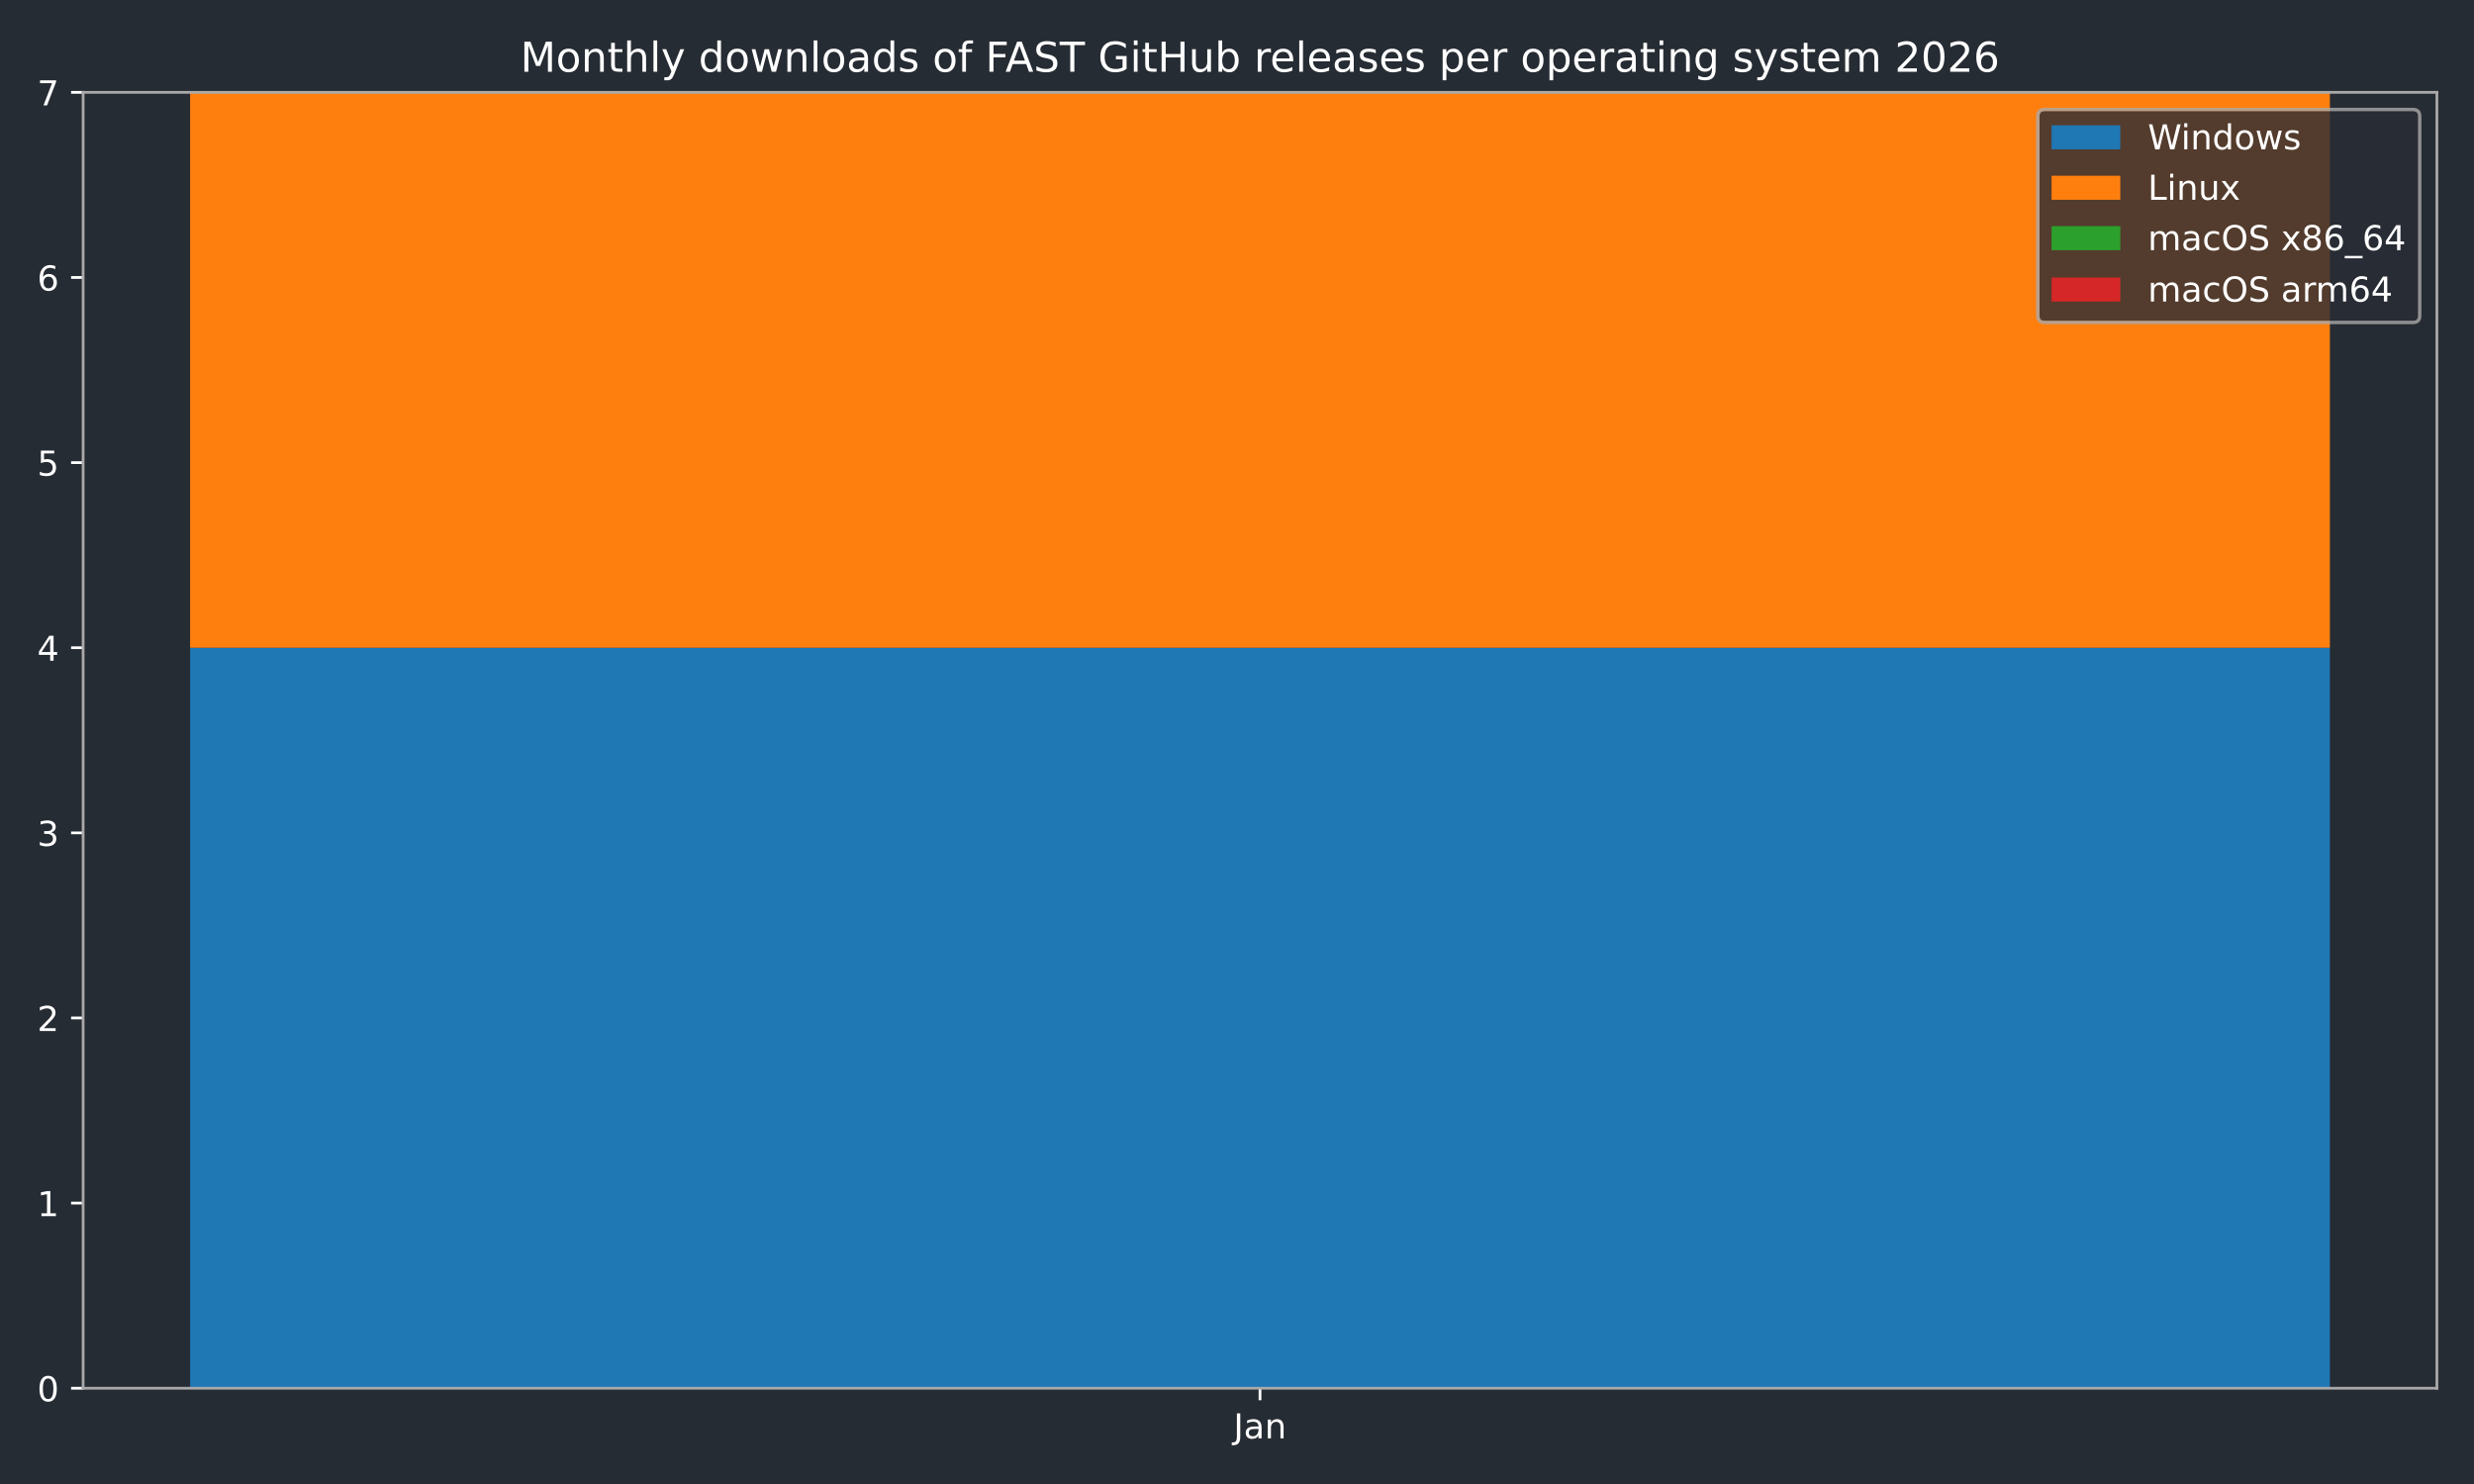
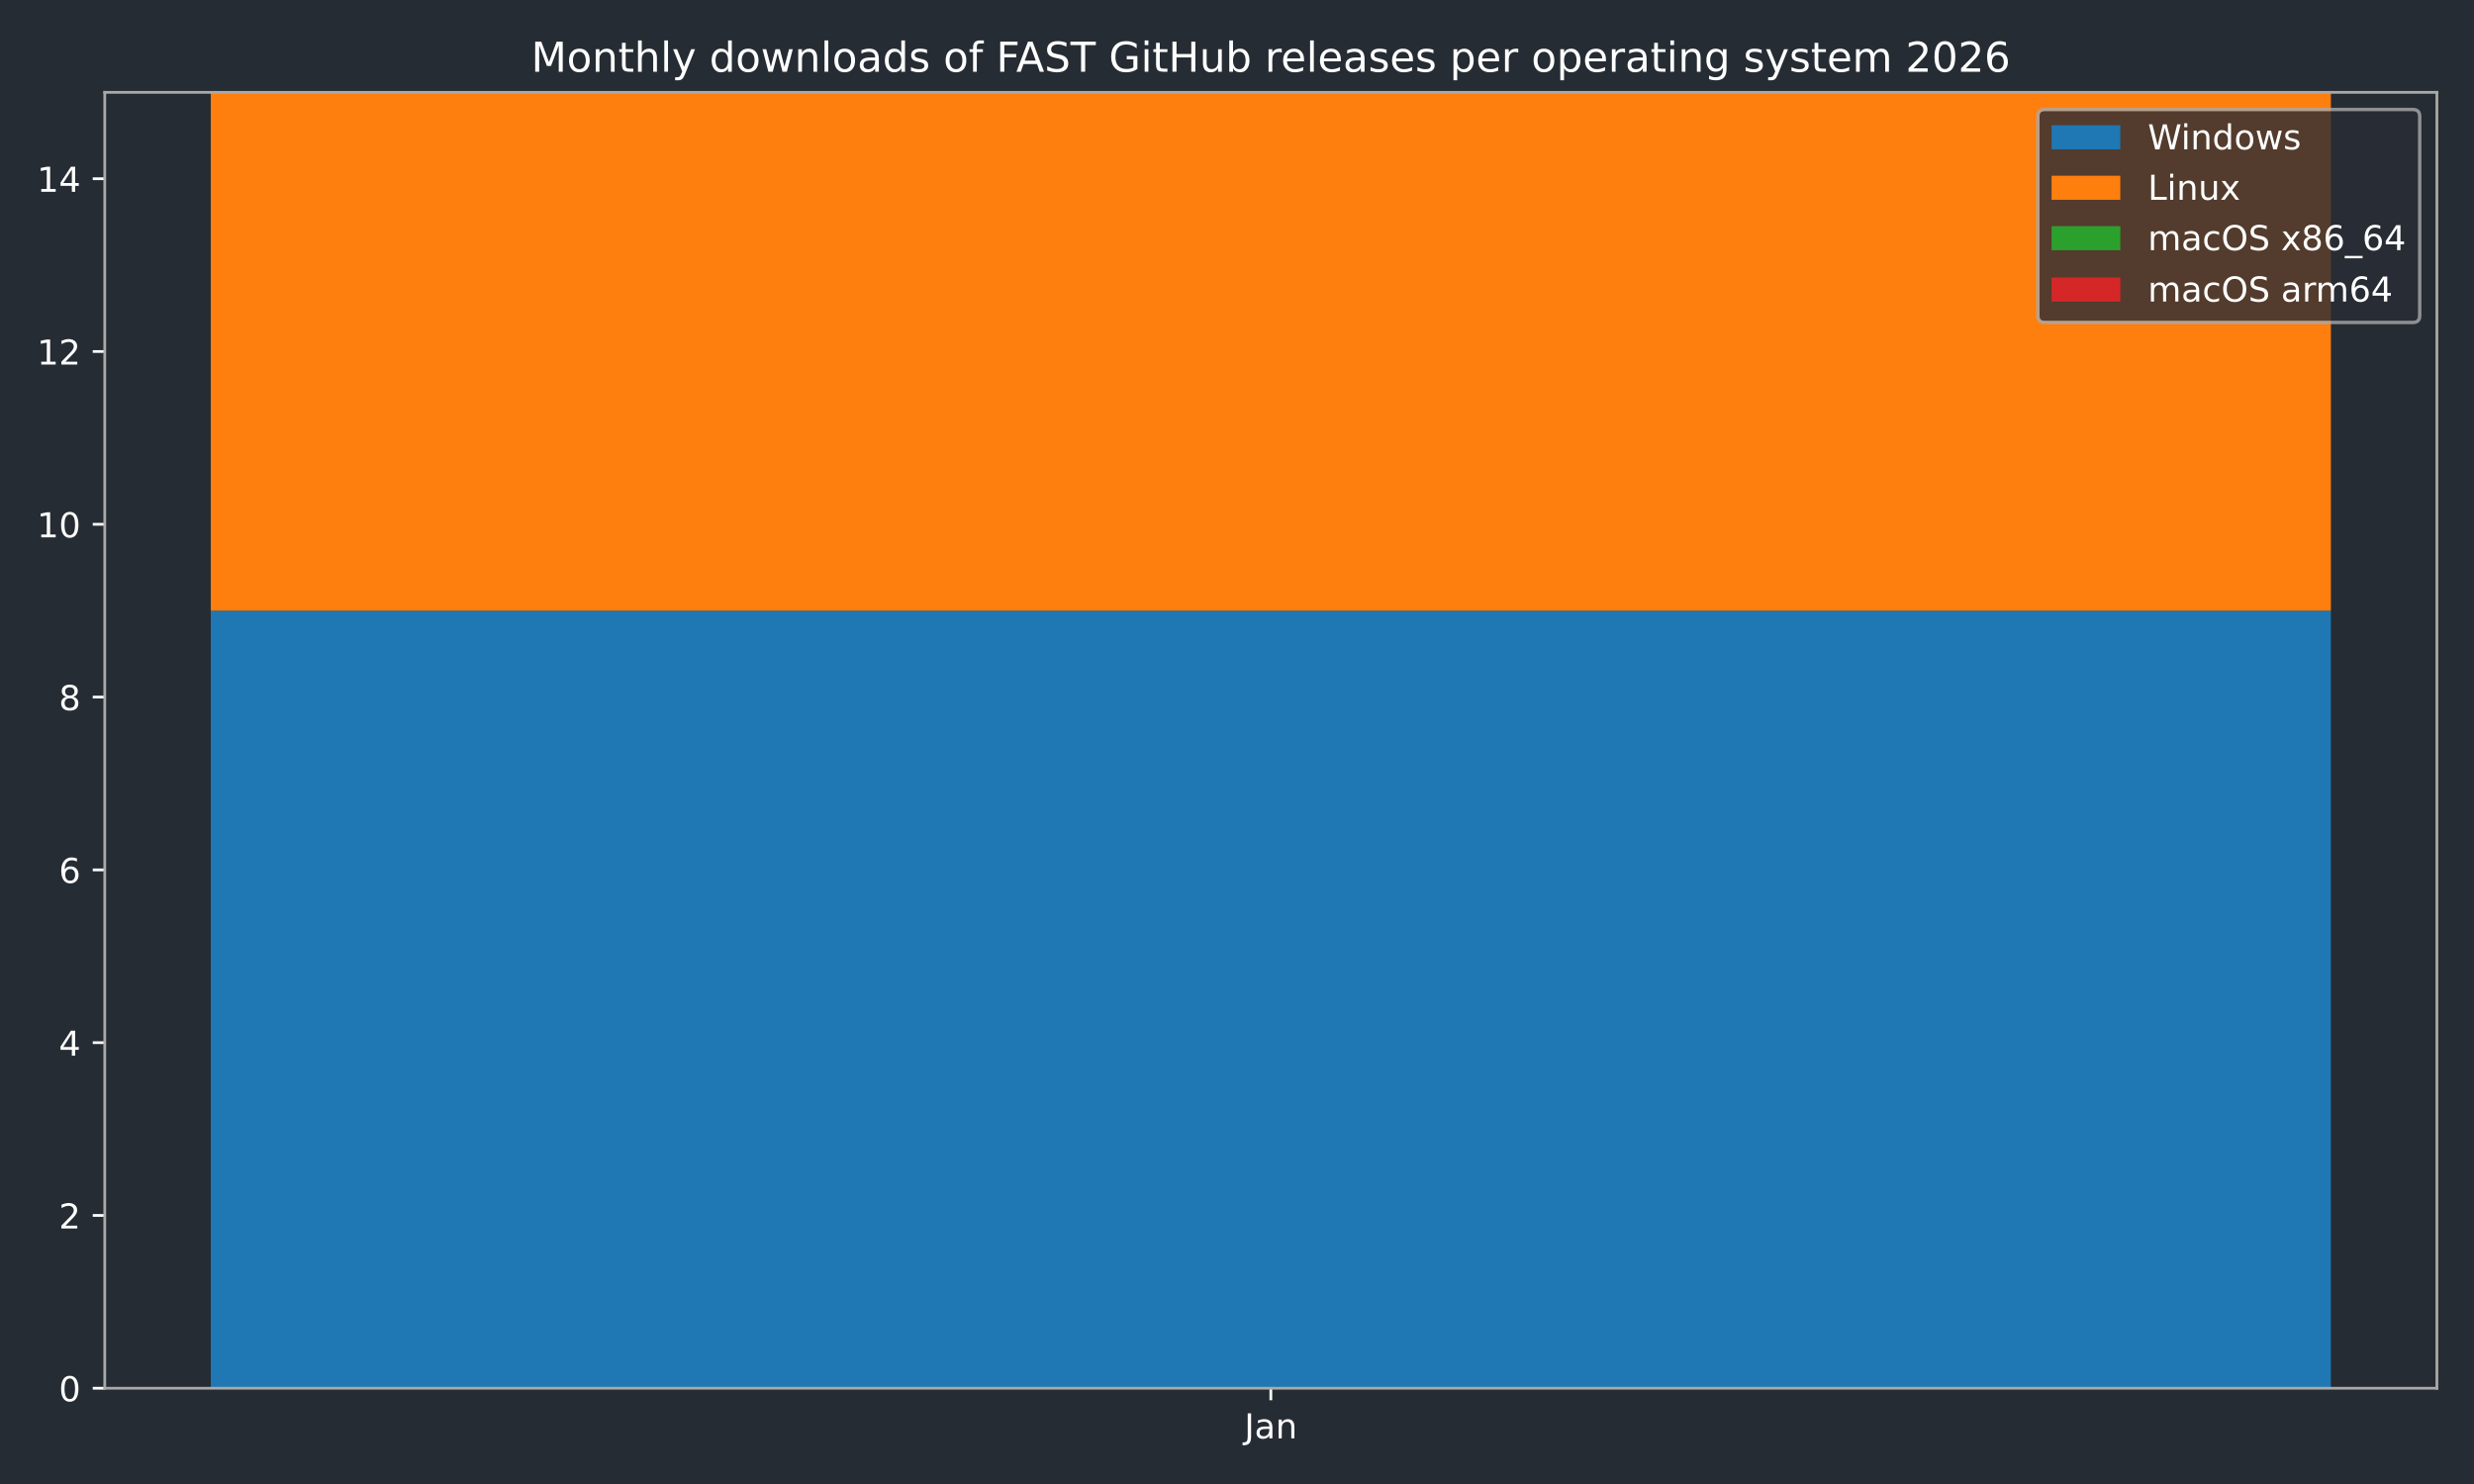
<svg xmlns="http://www.w3.org/2000/svg" xmlns:xlink="http://www.w3.org/1999/xlink" width="720pt" height="432pt" viewBox="0 0 720 432" version="1.1">
  <defs>
    <style type="text/css">*{stroke-linejoin: round; stroke-linecap: butt}</style>
  </defs>
  <g id="figure_1">
    <g id="patch_1">
      <path d="M 0 432  L 720 432  L 720 0  L 0 0  z " style="fill: #262c33" />
    </g>
    <g id="axes_1">
      <g id="patch_2">
-         <path d="M 24.19 404.12  L 709.2 404.12  L 709.2 26.88  L 24.19 26.88  z " style="fill: #262c33" />
+         <path d="M 30.49 404.12  L 709.2 404.12  L 709.2 26.88  L 30.49 26.88  z " style="fill: #262c33" />
      </g>
      <g id="patch_3">
-         <path d="M 55.327 404.12  L 678.063 404.12  L 678.063 188.554  L 55.327 188.554  z " clip-path="url(#pe825f23487)" style="fill: #1f77b4" />
+         <path d="M 61.34 404.12  L 678.35 404.12  L 678.35 177.776  L 61.34 177.776  z " clip-path="url(#p089159ce77)" style="fill: #1f77b4" />
      </g>
      <g id="patch_4">
-         <path d="M 55.327 188.554  L 678.063 188.554  L 678.063 26.88  L 55.327 26.88  z " clip-path="url(#pe825f23487)" style="fill: #ff7f0e" />
+         <path d="M 61.34 177.776  L 678.35 177.776  L 678.35 26.88  L 61.34 26.88  z " clip-path="url(#p089159ce77)" style="fill: #ff7f0e" />
      </g>
      <g id="patch_5">
-         <path d="M 55.327 26.88  L 678.063 26.88  L 678.063 26.88  L 55.327 26.88  z " clip-path="url(#pe825f23487)" style="fill: #2ca02c" />
+         <path d="M 61.34 26.88  L 678.35 26.88  L 678.35 26.88  L 61.34 26.88  z " clip-path="url(#p089159ce77)" style="fill: #2ca02c" />
      </g>
      <g id="patch_6">
-         <path d="M 55.327 26.88  L 678.063 26.88  L 678.063 26.88  L 55.327 26.88  z " clip-path="url(#pe825f23487)" style="fill: #d62728" />
+         <path d="M 61.34 26.88  L 678.35 26.88  L 678.35 26.88  L 61.34 26.88  z " clip-path="url(#p089159ce77)" style="fill: #d62728" />
      </g>
      <g id="matplotlib.axis_1">
        <g id="xtick_1">
          <g id="line2d_1">
            <defs>
-               <path id="mddd217f6db" d="M 0 0  L 0 3.5  " style="stroke: #ffffff; stroke-width: 0.8" />
-             </defs>
-             <g>
-               <use xlink:href="#mddd217f6db" x="366.695" y="404.12" style="fill: #ffffff; stroke: #ffffff; stroke-width: 0.8" />
+               <path id="mee61c50feb" d="M 0 0  L 0 3.5  " style="stroke: #ffffff; stroke-width: 0.8" />
+             </defs>
+             <g>
+               <use xlink:href="#mee61c50feb" x="369.845" y="404.12" style="fill: #ffffff; stroke: #ffffff; stroke-width: 0.8" />
            </g>
          </g>
          <g id="text_1">
-             <g style="fill: #ffffff" transform="translate(358.9872 418.7184) scale(0.1 -0.1)">
+             <g style="fill: #ffffff" transform="translate(362.1372 418.7184) scale(0.1 -0.1)">
              <defs>
                <path id="DejaVuSans-4a" d="M 628 4666  L 1259 4666  L 1259 325  Q 1259 -519 939 -900  Q 619 -1281 -91 -1281  L -331 -1281  L -331 -750  L -134 -750  Q 284 -750 456 -515  Q 628 -281 628 325  L 628 4666  z " transform="scale(0.015625)" />
                <path id="DejaVuSans-61" d="M 2194 1759  Q 1497 1759 1228 1600  Q 959 1441 959 1056  Q 959 750 1161 570  Q 1363 391 1709 391  Q 2188 391 2477 730  Q 2766 1069 2766 1631  L 2766 1759  L 2194 1759  z M 3341 1997  L 3341 0  L 2766 0  L 2766 531  Q 2569 213 2275 61  Q 1981 -91 1556 -91  Q 1019 -91 701 211  Q 384 513 384 1019  Q 384 1609 779 1909  Q 1175 2209 1959 2209  L 2766 2209  L 2766 2266  Q 2766 2663 2505 2880  Q 2244 3097 1772 3097  Q 1472 3097 1187 3025  Q 903 2953 641 2809  L 641 3341  Q 956 3463 1253 3523  Q 1550 3584 1831 3584  Q 2591 3584 2966 3190  Q 3341 2797 3341 1997  z " transform="scale(0.015625)" />
                <path id="DejaVuSans-6e" d="M 3513 2113  L 3513 0  L 2938 0  L 2938 2094  Q 2938 2591 2744 2837  Q 2550 3084 2163 3084  Q 1697 3084 1428 2787  Q 1159 2491 1159 1978  L 1159 0  L 581 0  L 581 3500  L 1159 3500  L 1159 2956  Q 1366 3272 1645 3428  Q 1925 3584 2291 3584  Q 2894 3584 3203 3211  Q 3513 2838 3513 2113  z " transform="scale(0.015625)" />
              </defs>
              <use xlink:href="#DejaVuSans-4a" />
              <use xlink:href="#DejaVuSans-61" transform="translate(29.49219 0)" />
              <use xlink:href="#DejaVuSans-6e" transform="translate(90.77148 0)" />
            </g>
          </g>
        </g>
      </g>
      <g id="matplotlib.axis_2">
        <g id="ytick_1">
          <g id="line2d_2">
            <defs>
-               <path id="m064875bac4" d="M 0 0  L -3.5 0  " style="stroke: #ffffff; stroke-width: 0.8" />
-             </defs>
-             <g>
-               <use xlink:href="#m064875bac4" x="24.19" y="404.12" style="fill: #ffffff; stroke: #ffffff; stroke-width: 0.8" />
+               <path id="ma590cfc971" d="M 0 0  L -3.5 0  " style="stroke: #ffffff; stroke-width: 0.8" />
+             </defs>
+             <g>
+               <use xlink:href="#ma590cfc971" x="30.49" y="404.12" style="fill: #ffffff; stroke: #ffffff; stroke-width: 0.8" />
            </g>
          </g>
          <g id="text_2">
-             <g style="fill: #ffffff" transform="translate(10.8275 407.9192) scale(0.1 -0.1)">
+             <g style="fill: #ffffff" transform="translate(17.1275 407.9192) scale(0.1 -0.1)">
              <defs>
                <path id="DejaVuSans-30" d="M 2034 4250  Q 1547 4250 1301 3770  Q 1056 3291 1056 2328  Q 1056 1369 1301 889  Q 1547 409 2034 409  Q 2525 409 2770 889  Q 3016 1369 3016 2328  Q 3016 3291 2770 3770  Q 2525 4250 2034 4250  z M 2034 4750  Q 2819 4750 3233 4129  Q 3647 3509 3647 2328  Q 3647 1150 3233 529  Q 2819 -91 2034 -91  Q 1250 -91 836 529  Q 422 1150 422 2328  Q 422 3509 836 4129  Q 1250 4750 2034 4750  z " transform="scale(0.015625)" />
              </defs>
              <use xlink:href="#DejaVuSans-30" />
            </g>
          </g>
        </g>
        <g id="ytick_2">
          <g id="line2d_3">
            <g>
-               <use xlink:href="#m064875bac4" x="24.19" y="350.229" style="fill: #ffffff; stroke: #ffffff; stroke-width: 0.8" />
+               <use xlink:href="#ma590cfc971" x="30.49" y="353.821" style="fill: #ffffff; stroke: #ffffff; stroke-width: 0.8" />
            </g>
          </g>
          <g id="text_3">
-             <g style="fill: #ffffff" transform="translate(10.8275 354.0278) scale(0.1 -0.1)">
-               <defs>
-                 <path id="DejaVuSans-31" d="M 794 531  L 1825 531  L 1825 4091  L 703 3866  L 703 4441  L 1819 4666  L 2450 4666  L 2450 531  L 3481 531  L 3481 0  L 794 0  L 794 531  z " transform="scale(0.015625)" />
-               </defs>
-               <use xlink:href="#DejaVuSans-31" />
+             <g style="fill: #ffffff" transform="translate(17.1275 357.6206) scale(0.1 -0.1)">
+               <defs>
+                 <path id="DejaVuSans-32" d="M 1228 531  L 3431 531  L 3431 0  L 469 0  L 469 531  Q 828 903 1448 1529  Q 2069 2156 2228 2338  Q 2531 2678 2651 2914  Q 2772 3150 2772 3378  Q 2772 3750 2511 3984  Q 2250 4219 1831 4219  Q 1534 4219 1204 4116  Q 875 4013 500 3803  L 500 4441  Q 881 4594 1212 4672  Q 1544 4750 1819 4750  Q 2544 4750 2975 4387  Q 3406 4025 3406 3419  Q 3406 3131 3298 2873  Q 3191 2616 2906 2266  Q 2828 2175 2409 1742  Q 1991 1309 1228 531  z " transform="scale(0.015625)" />
+               </defs>
+               <use xlink:href="#DejaVuSans-32" />
            </g>
          </g>
        </g>
        <g id="ytick_3">
          <g id="line2d_4">
            <g>
-               <use xlink:href="#m064875bac4" x="24.19" y="296.337" style="fill: #ffffff; stroke: #ffffff; stroke-width: 0.8" />
+               <use xlink:href="#ma590cfc971" x="30.49" y="303.523" style="fill: #ffffff; stroke: #ffffff; stroke-width: 0.8" />
            </g>
          </g>
          <g id="text_4">
-             <g style="fill: #ffffff" transform="translate(10.8275 300.1364) scale(0.1 -0.1)">
-               <defs>
-                 <path id="DejaVuSans-32" d="M 1228 531  L 3431 531  L 3431 0  L 469 0  L 469 531  Q 828 903 1448 1529  Q 2069 2156 2228 2338  Q 2531 2678 2651 2914  Q 2772 3150 2772 3378  Q 2772 3750 2511 3984  Q 2250 4219 1831 4219  Q 1534 4219 1204 4116  Q 875 4013 500 3803  L 500 4441  Q 881 4594 1212 4672  Q 1544 4750 1819 4750  Q 2544 4750 2975 4387  Q 3406 4025 3406 3419  Q 3406 3131 3298 2873  Q 3191 2616 2906 2266  Q 2828 2175 2409 1742  Q 1991 1309 1228 531  z " transform="scale(0.015625)" />
-               </defs>
-               <use xlink:href="#DejaVuSans-32" />
+             <g style="fill: #ffffff" transform="translate(17.1275 307.3219) scale(0.1 -0.1)">
+               <defs>
+                 <path id="DejaVuSans-34" d="M 2419 4116  L 825 1625  L 2419 1625  L 2419 4116  z M 2253 4666  L 3047 4666  L 3047 1625  L 3713 1625  L 3713 1100  L 3047 1100  L 3047 0  L 2419 0  L 2419 1100  L 313 1100  L 313 1709  L 2253 4666  z " transform="scale(0.015625)" />
+               </defs>
+               <use xlink:href="#DejaVuSans-34" />
            </g>
          </g>
        </g>
        <g id="ytick_4">
          <g id="line2d_5">
            <g>
-               <use xlink:href="#m064875bac4" x="24.19" y="242.446" style="fill: #ffffff; stroke: #ffffff; stroke-width: 0.8" />
+               <use xlink:href="#ma590cfc971" x="30.49" y="253.224" style="fill: #ffffff; stroke: #ffffff; stroke-width: 0.8" />
            </g>
          </g>
          <g id="text_5">
-             <g style="fill: #ffffff" transform="translate(10.8275 246.2449) scale(0.1 -0.1)">
-               <defs>
-                 <path id="DejaVuSans-33" d="M 2597 2516  Q 3050 2419 3304 2112  Q 3559 1806 3559 1356  Q 3559 666 3084 287  Q 2609 -91 1734 -91  Q 1441 -91 1130 -33  Q 819 25 488 141  L 488 750  Q 750 597 1062 519  Q 1375 441 1716 441  Q 2309 441 2620 675  Q 2931 909 2931 1356  Q 2931 1769 2642 2001  Q 2353 2234 1838 2234  L 1294 2234  L 1294 2753  L 1863 2753  Q 2328 2753 2575 2939  Q 2822 3125 2822 3475  Q 2822 3834 2567 4026  Q 2313 4219 1838 4219  Q 1578 4219 1281 4162  Q 984 4106 628 3988  L 628 4550  Q 988 4650 1302 4700  Q 1616 4750 1894 4750  Q 2613 4750 3031 4423  Q 3450 4097 3450 3541  Q 3450 3153 3228 2886  Q 3006 2619 2597 2516  z " transform="scale(0.015625)" />
-               </defs>
-               <use xlink:href="#DejaVuSans-33" />
+             <g style="fill: #ffffff" transform="translate(17.1275 257.0232) scale(0.1 -0.1)">
+               <defs>
+                 <path id="DejaVuSans-36" d="M 2113 2584  Q 1688 2584 1439 2293  Q 1191 2003 1191 1497  Q 1191 994 1439 701  Q 1688 409 2113 409  Q 2538 409 2786 701  Q 3034 994 3034 1497  Q 3034 2003 2786 2293  Q 2538 2584 2113 2584  z M 3366 4563  L 3366 3988  Q 3128 4100 2886 4159  Q 2644 4219 2406 4219  Q 1781 4219 1451 3797  Q 1122 3375 1075 2522  Q 1259 2794 1537 2939  Q 1816 3084 2150 3084  Q 2853 3084 3261 2657  Q 3669 2231 3669 1497  Q 3669 778 3244 343  Q 2819 -91 2113 -91  Q 1303 -91 875 529  Q 447 1150 447 2328  Q 447 3434 972 4092  Q 1497 4750 2381 4750  Q 2619 4750 2861 4703  Q 3103 4656 3366 4563  z " transform="scale(0.015625)" />
+               </defs>
+               <use xlink:href="#DejaVuSans-36" />
            </g>
          </g>
        </g>
        <g id="ytick_5">
          <g id="line2d_6">
            <g>
-               <use xlink:href="#m064875bac4" x="24.19" y="188.554" style="fill: #ffffff; stroke: #ffffff; stroke-width: 0.8" />
+               <use xlink:href="#ma590cfc971" x="30.49" y="202.925" style="fill: #ffffff; stroke: #ffffff; stroke-width: 0.8" />
            </g>
          </g>
          <g id="text_6">
-             <g style="fill: #ffffff" transform="translate(10.8275 192.3535) scale(0.1 -0.1)">
-               <defs>
-                 <path id="DejaVuSans-34" d="M 2419 4116  L 825 1625  L 2419 1625  L 2419 4116  z M 2253 4666  L 3047 4666  L 3047 1625  L 3713 1625  L 3713 1100  L 3047 1100  L 3047 0  L 2419 0  L 2419 1100  L 313 1100  L 313 1709  L 2253 4666  z " transform="scale(0.015625)" />
-               </defs>
-               <use xlink:href="#DejaVuSans-34" />
+             <g style="fill: #ffffff" transform="translate(17.1275 206.7246) scale(0.1 -0.1)">
+               <defs>
+                 <path id="DejaVuSans-38" d="M 2034 2216  Q 1584 2216 1326 1975  Q 1069 1734 1069 1313  Q 1069 891 1326 650  Q 1584 409 2034 409  Q 2484 409 2743 651  Q 3003 894 3003 1313  Q 3003 1734 2745 1975  Q 2488 2216 2034 2216  z M 1403 2484  Q 997 2584 770 2862  Q 544 3141 544 3541  Q 544 4100 942 4425  Q 1341 4750 2034 4750  Q 2731 4750 3128 4425  Q 3525 4100 3525 3541  Q 3525 3141 3298 2862  Q 3072 2584 2669 2484  Q 3125 2378 3379 2068  Q 3634 1759 3634 1313  Q 3634 634 3220 271  Q 2806 -91 2034 -91  Q 1263 -91 848 271  Q 434 634 434 1313  Q 434 1759 690 2068  Q 947 2378 1403 2484  z M 1172 3481  Q 1172 3119 1398 2916  Q 1625 2713 2034 2713  Q 2441 2713 2670 2916  Q 2900 3119 2900 3481  Q 2900 3844 2670 4047  Q 2441 4250 2034 4250  Q 1625 4250 1398 4047  Q 1172 3844 1172 3481  z " transform="scale(0.015625)" />
+               </defs>
+               <use xlink:href="#DejaVuSans-38" />
            </g>
          </g>
        </g>
        <g id="ytick_6">
          <g id="line2d_7">
            <g>
-               <use xlink:href="#m064875bac4" x="24.19" y="134.663" style="fill: #ffffff; stroke: #ffffff; stroke-width: 0.8" />
+               <use xlink:href="#ma590cfc971" x="30.49" y="152.627" style="fill: #ffffff; stroke: #ffffff; stroke-width: 0.8" />
            </g>
          </g>
          <g id="text_7">
-             <g style="fill: #ffffff" transform="translate(10.8275 138.4621) scale(0.1 -0.1)">
-               <defs>
-                 <path id="DejaVuSans-35" d="M 691 4666  L 3169 4666  L 3169 4134  L 1269 4134  L 1269 2991  Q 1406 3038 1543 3061  Q 1681 3084 1819 3084  Q 2600 3084 3056 2656  Q 3513 2228 3513 1497  Q 3513 744 3044 326  Q 2575 -91 1722 -91  Q 1428 -91 1123 -41  Q 819 9 494 109  L 494 744  Q 775 591 1075 516  Q 1375 441 1709 441  Q 2250 441 2565 725  Q 2881 1009 2881 1497  Q 2881 1984 2565 2268  Q 2250 2553 1709 2553  Q 1456 2553 1204 2497  Q 953 2441 691 2322  L 691 4666  z " transform="scale(0.015625)" />
-               </defs>
-               <use xlink:href="#DejaVuSans-35" />
+             <g style="fill: #ffffff" transform="translate(10.765 156.4259) scale(0.1 -0.1)">
+               <defs>
+                 <path id="DejaVuSans-31" d="M 794 531  L 1825 531  L 1825 4091  L 703 3866  L 703 4441  L 1819 4666  L 2450 4666  L 2450 531  L 3481 531  L 3481 0  L 794 0  L 794 531  z " transform="scale(0.015625)" />
+               </defs>
+               <use xlink:href="#DejaVuSans-31" />
+               <use xlink:href="#DejaVuSans-30" transform="translate(63.62305 0)" />
            </g>
          </g>
        </g>
        <g id="ytick_7">
          <g id="line2d_8">
            <g>
-               <use xlink:href="#m064875bac4" x="24.19" y="80.771" style="fill: #ffffff; stroke: #ffffff; stroke-width: 0.8" />
+               <use xlink:href="#ma590cfc971" x="30.49" y="102.328" style="fill: #ffffff; stroke: #ffffff; stroke-width: 0.8" />
            </g>
          </g>
          <g id="text_8">
-             <g style="fill: #ffffff" transform="translate(10.8275 84.57065) scale(0.1 -0.1)">
-               <defs>
-                 <path id="DejaVuSans-36" d="M 2113 2584  Q 1688 2584 1439 2293  Q 1191 2003 1191 1497  Q 1191 994 1439 701  Q 1688 409 2113 409  Q 2538 409 2786 701  Q 3034 994 3034 1497  Q 3034 2003 2786 2293  Q 2538 2584 2113 2584  z M 3366 4563  L 3366 3988  Q 3128 4100 2886 4159  Q 2644 4219 2406 4219  Q 1781 4219 1451 3797  Q 1122 3375 1075 2522  Q 1259 2794 1537 2939  Q 1816 3084 2150 3084  Q 2853 3084 3261 2657  Q 3669 2231 3669 1497  Q 3669 778 3244 343  Q 2819 -91 2113 -91  Q 1303 -91 875 529  Q 447 1150 447 2328  Q 447 3434 972 4092  Q 1497 4750 2381 4750  Q 2619 4750 2861 4703  Q 3103 4656 3366 4563  z " transform="scale(0.015625)" />
-               </defs>
-               <use xlink:href="#DejaVuSans-36" />
+             <g style="fill: #ffffff" transform="translate(10.765 106.1272) scale(0.1 -0.1)">
+               <use xlink:href="#DejaVuSans-31" />
+               <use xlink:href="#DejaVuSans-32" transform="translate(63.62305 0)" />
            </g>
          </g>
        </g>
        <g id="ytick_8">
          <g id="line2d_9">
            <g>
-               <use xlink:href="#m064875bac4" x="24.19" y="26.88" style="fill: #ffffff; stroke: #ffffff; stroke-width: 0.8" />
+               <use xlink:href="#ma590cfc971" x="30.49" y="52.029" style="fill: #ffffff; stroke: #ffffff; stroke-width: 0.8" />
            </g>
          </g>
          <g id="text_9">
-             <g style="fill: #ffffff" transform="translate(10.8275 30.67922) scale(0.1 -0.1)">
-               <defs>
-                 <path id="DejaVuSans-37" d="M 525 4666  L 3525 4666  L 3525 4397  L 1831 0  L 1172 0  L 2766 4134  L 525 4134  L 525 4666  z " transform="scale(0.015625)" />
-               </defs>
-               <use xlink:href="#DejaVuSans-37" />
+             <g style="fill: #ffffff" transform="translate(10.765 55.82855) scale(0.1 -0.1)">
+               <use xlink:href="#DejaVuSans-31" />
+               <use xlink:href="#DejaVuSans-34" transform="translate(63.62305 0)" />
            </g>
          </g>
        </g>
      </g>
      <g id="patch_7">
-         <path d="M 24.19 404.12  L 24.19 26.88  " style="fill: none; stroke: #a9a9a9; stroke-width: 0.8; stroke-linejoin: miter; stroke-linecap: square" />
+         <path d="M 30.49 404.12  L 30.49 26.88  " style="fill: none; stroke: #a9a9a9; stroke-width: 0.8; stroke-linejoin: miter; stroke-linecap: square" />
      </g>
      <g id="patch_8">
        <path d="M 709.2 404.12  L 709.2 26.88  " style="fill: none; stroke: #a9a9a9; stroke-width: 0.8; stroke-linejoin: miter; stroke-linecap: square" />
      </g>
      <g id="patch_9">
-         <path d="M 24.19 404.12  L 709.2 404.12  " style="fill: none; stroke: #a9a9a9; stroke-width: 0.8; stroke-linejoin: miter; stroke-linecap: square" />
+         <path d="M 30.49 404.12  L 709.2 404.12  " style="fill: none; stroke: #a9a9a9; stroke-width: 0.8; stroke-linejoin: miter; stroke-linecap: square" />
      </g>
      <g id="patch_10">
-         <path d="M 24.19 26.88  L 709.2 26.88  " style="fill: none; stroke: #a9a9a9; stroke-width: 0.8; stroke-linejoin: miter; stroke-linecap: square" />
+         <path d="M 30.49 26.88  L 709.2 26.88  " style="fill: none; stroke: #a9a9a9; stroke-width: 0.8; stroke-linejoin: miter; stroke-linecap: square" />
      </g>
      <g id="text_10">
-         <g style="fill: #ffffff" transform="translate(151.4366 20.88) scale(0.12 -0.12)">
+         <g style="fill: #ffffff" transform="translate(154.5866 20.88) scale(0.12 -0.12)">
          <defs>
            <path id="DejaVuSans-4d" d="M 628 4666  L 1569 4666  L 2759 1491  L 3956 4666  L 4897 4666  L 4897 0  L 4281 0  L 4281 4097  L 3078 897  L 2444 897  L 1241 4097  L 1241 0  L 628 0  L 628 4666  z " transform="scale(0.015625)" />
            <path id="DejaVuSans-6f" d="M 1959 3097  Q 1497 3097 1228 2736  Q 959 2375 959 1747  Q 959 1119 1226 758  Q 1494 397 1959 397  Q 2419 397 2687 759  Q 2956 1122 2956 1747  Q 2956 2369 2687 2733  Q 2419 3097 1959 3097  z M 1959 3584  Q 2709 3584 3137 3096  Q 3566 2609 3566 1747  Q 3566 888 3137 398  Q 2709 -91 1959 -91  Q 1206 -91 779 398  Q 353 888 353 1747  Q 353 2609 779 3096  Q 1206 3584 1959 3584  z " transform="scale(0.015625)" />
            <path id="DejaVuSans-74" d="M 1172 4494  L 1172 3500  L 2356 3500  L 2356 3053  L 1172 3053  L 1172 1153  Q 1172 725 1289 603  Q 1406 481 1766 481  L 2356 481  L 2356 0  L 1766 0  Q 1100 0 847 248  Q 594 497 594 1153  L 594 3053  L 172 3053  L 172 3500  L 594 3500  L 594 4494  L 1172 4494  z " transform="scale(0.015625)" />
            <path id="DejaVuSans-68" d="M 3513 2113  L 3513 0  L 2938 0  L 2938 2094  Q 2938 2591 2744 2837  Q 2550 3084 2163 3084  Q 1697 3084 1428 2787  Q 1159 2491 1159 1978  L 1159 0  L 581 0  L 581 4863  L 1159 4863  L 1159 2956  Q 1366 3272 1645 3428  Q 1925 3584 2291 3584  Q 2894 3584 3203 3211  Q 3513 2838 3513 2113  z " transform="scale(0.015625)" />
            <path id="DejaVuSans-6c" d="M 603 4863  L 1178 4863  L 1178 0  L 603 0  L 603 4863  z " transform="scale(0.015625)" />
            <path id="DejaVuSans-79" d="M 2059 -325  Q 1816 -950 1584 -1140  Q 1353 -1331 966 -1331  L 506 -1331  L 506 -850  L 844 -850  Q 1081 -850 1212 -737  Q 1344 -625 1503 -206  L 1606 56  L 191 3500  L 800 3500  L 1894 763  L 2988 3500  L 3597 3500  L 2059 -325  z " transform="scale(0.015625)" />
            <path id="DejaVuSans-20" transform="scale(0.015625)" />
            <path id="DejaVuSans-64" d="M 2906 2969  L 2906 4863  L 3481 4863  L 3481 0  L 2906 0  L 2906 525  Q 2725 213 2448 61  Q 2172 -91 1784 -91  Q 1150 -91 751 415  Q 353 922 353 1747  Q 353 2572 751 3078  Q 1150 3584 1784 3584  Q 2172 3584 2448 3432  Q 2725 3281 2906 2969  z M 947 1747  Q 947 1113 1208 752  Q 1469 391 1925 391  Q 2381 391 2643 752  Q 2906 1113 2906 1747  Q 2906 2381 2643 2742  Q 2381 3103 1925 3103  Q 1469 3103 1208 2742  Q 947 2381 947 1747  z " transform="scale(0.015625)" />
            <path id="DejaVuSans-77" d="M 269 3500  L 844 3500  L 1563 769  L 2278 3500  L 2956 3500  L 3675 769  L 4391 3500  L 4966 3500  L 4050 0  L 3372 0  L 2619 2869  L 1863 0  L 1184 0  L 269 3500  z " transform="scale(0.015625)" />
            <path id="DejaVuSans-73" d="M 2834 3397  L 2834 2853  Q 2591 2978 2328 3040  Q 2066 3103 1784 3103  Q 1356 3103 1142 2972  Q 928 2841 928 2578  Q 928 2378 1081 2264  Q 1234 2150 1697 2047  L 1894 2003  Q 2506 1872 2764 1633  Q 3022 1394 3022 966  Q 3022 478 2636 193  Q 2250 -91 1575 -91  Q 1294 -91 989 -36  Q 684 19 347 128  L 347 722  Q 666 556 975 473  Q 1284 391 1588 391  Q 1994 391 2212 530  Q 2431 669 2431 922  Q 2431 1156 2273 1281  Q 2116 1406 1581 1522  L 1381 1569  Q 847 1681 609 1914  Q 372 2147 372 2553  Q 372 3047 722 3315  Q 1072 3584 1716 3584  Q 2034 3584 2315 3537  Q 2597 3491 2834 3397  z " transform="scale(0.015625)" />
            <path id="DejaVuSans-66" d="M 2375 4863  L 2375 4384  L 1825 4384  Q 1516 4384 1395 4259  Q 1275 4134 1275 3809  L 1275 3500  L 2222 3500  L 2222 3053  L 1275 3053  L 1275 0  L 697 0  L 697 3053  L 147 3053  L 147 3500  L 697 3500  L 697 3744  Q 697 4328 969 4595  Q 1241 4863 1831 4863  L 2375 4863  z " transform="scale(0.015625)" />
            <path id="DejaVuSans-46" d="M 628 4666  L 3309 4666  L 3309 4134  L 1259 4134  L 1259 2759  L 3109 2759  L 3109 2228  L 1259 2228  L 1259 0  L 628 0  L 628 4666  z " transform="scale(0.015625)" />
            <path id="DejaVuSans-41" d="M 2188 4044  L 1331 1722  L 3047 1722  L 2188 4044  z M 1831 4666  L 2547 4666  L 4325 0  L 3669 0  L 3244 1197  L 1141 1197  L 716 0  L 50 0  L 1831 4666  z " transform="scale(0.015625)" />
            <path id="DejaVuSans-53" d="M 3425 4513  L 3425 3897  Q 3066 4069 2747 4153  Q 2428 4238 2131 4238  Q 1616 4238 1336 4038  Q 1056 3838 1056 3469  Q 1056 3159 1242 3001  Q 1428 2844 1947 2747  L 2328 2669  Q 3034 2534 3370 2195  Q 3706 1856 3706 1288  Q 3706 609 3251 259  Q 2797 -91 1919 -91  Q 1588 -91 1214 -16  Q 841 59 441 206  L 441 856  Q 825 641 1194 531  Q 1563 422 1919 422  Q 2459 422 2753 634  Q 3047 847 3047 1241  Q 3047 1584 2836 1778  Q 2625 1972 2144 2069  L 1759 2144  Q 1053 2284 737 2584  Q 422 2884 422 3419  Q 422 4038 858 4394  Q 1294 4750 2059 4750  Q 2388 4750 2728 4690  Q 3069 4631 3425 4513  z " transform="scale(0.015625)" />
            <path id="DejaVuSans-54" d="M -19 4666  L 3928 4666  L 3928 4134  L 2272 4134  L 2272 0  L 1638 0  L 1638 4134  L -19 4134  L -19 4666  z " transform="scale(0.015625)" />
            <path id="DejaVuSans-47" d="M 3809 666  L 3809 1919  L 2778 1919  L 2778 2438  L 4434 2438  L 4434 434  Q 4069 175 3628 42  Q 3188 -91 2688 -91  Q 1594 -91 976 548  Q 359 1188 359 2328  Q 359 3472 976 4111  Q 1594 4750 2688 4750  Q 3144 4750 3555 4637  Q 3966 4525 4313 4306  L 4313 3634  Q 3963 3931 3569 4081  Q 3175 4231 2741 4231  Q 1884 4231 1454 3753  Q 1025 3275 1025 2328  Q 1025 1384 1454 906  Q 1884 428 2741 428  Q 3075 428 3337 486  Q 3600 544 3809 666  z " transform="scale(0.015625)" />
            <path id="DejaVuSans-69" d="M 603 3500  L 1178 3500  L 1178 0  L 603 0  L 603 3500  z M 603 4863  L 1178 4863  L 1178 4134  L 603 4134  L 603 4863  z " transform="scale(0.015625)" />
            <path id="DejaVuSans-48" d="M 628 4666  L 1259 4666  L 1259 2753  L 3553 2753  L 3553 4666  L 4184 4666  L 4184 0  L 3553 0  L 3553 2222  L 1259 2222  L 1259 0  L 628 0  L 628 4666  z " transform="scale(0.015625)" />
            <path id="DejaVuSans-75" d="M 544 1381  L 544 3500  L 1119 3500  L 1119 1403  Q 1119 906 1312 657  Q 1506 409 1894 409  Q 2359 409 2629 706  Q 2900 1003 2900 1516  L 2900 3500  L 3475 3500  L 3475 0  L 2900 0  L 2900 538  Q 2691 219 2414 64  Q 2138 -91 1772 -91  Q 1169 -91 856 284  Q 544 659 544 1381  z M 1991 3584  L 1991 3584  z " transform="scale(0.015625)" />
            <path id="DejaVuSans-62" d="M 3116 1747  Q 3116 2381 2855 2742  Q 2594 3103 2138 3103  Q 1681 3103 1420 2742  Q 1159 2381 1159 1747  Q 1159 1113 1420 752  Q 1681 391 2138 391  Q 2594 391 2855 752  Q 3116 1113 3116 1747  z M 1159 2969  Q 1341 3281 1617 3432  Q 1894 3584 2278 3584  Q 2916 3584 3314 3078  Q 3713 2572 3713 1747  Q 3713 922 3314 415  Q 2916 -91 2278 -91  Q 1894 -91 1617 61  Q 1341 213 1159 525  L 1159 0  L 581 0  L 581 4863  L 1159 4863  L 1159 2969  z " transform="scale(0.015625)" />
            <path id="DejaVuSans-72" d="M 2631 2963  Q 2534 3019 2420 3045  Q 2306 3072 2169 3072  Q 1681 3072 1420 2755  Q 1159 2438 1159 1844  L 1159 0  L 581 0  L 581 3500  L 1159 3500  L 1159 2956  Q 1341 3275 1631 3429  Q 1922 3584 2338 3584  Q 2397 3584 2469 3576  Q 2541 3569 2628 3553  L 2631 2963  z " transform="scale(0.015625)" />
            <path id="DejaVuSans-65" d="M 3597 1894  L 3597 1613  L 953 1613  Q 991 1019 1311 708  Q 1631 397 2203 397  Q 2534 397 2845 478  Q 3156 559 3463 722  L 3463 178  Q 3153 47 2828 -22  Q 2503 -91 2169 -91  Q 1331 -91 842 396  Q 353 884 353 1716  Q 353 2575 817 3079  Q 1281 3584 2069 3584  Q 2775 3584 3186 3129  Q 3597 2675 3597 1894  z M 3022 2063  Q 3016 2534 2758 2815  Q 2500 3097 2075 3097  Q 1594 3097 1305 2825  Q 1016 2553 972 2059  L 3022 2063  z " transform="scale(0.015625)" />
            <path id="DejaVuSans-70" d="M 1159 525  L 1159 -1331  L 581 -1331  L 581 3500  L 1159 3500  L 1159 2969  Q 1341 3281 1617 3432  Q 1894 3584 2278 3584  Q 2916 3584 3314 3078  Q 3713 2572 3713 1747  Q 3713 922 3314 415  Q 2916 -91 2278 -91  Q 1894 -91 1617 61  Q 1341 213 1159 525  z M 3116 1747  Q 3116 2381 2855 2742  Q 2594 3103 2138 3103  Q 1681 3103 1420 2742  Q 1159 2381 1159 1747  Q 1159 1113 1420 752  Q 1681 391 2138 391  Q 2594 391 2855 752  Q 3116 1113 3116 1747  z " transform="scale(0.015625)" />
            <path id="DejaVuSans-67" d="M 2906 1791  Q 2906 2416 2648 2759  Q 2391 3103 1925 3103  Q 1463 3103 1205 2759  Q 947 2416 947 1791  Q 947 1169 1205 825  Q 1463 481 1925 481  Q 2391 481 2648 825  Q 2906 1169 2906 1791  z M 3481 434  Q 3481 -459 3084 -895  Q 2688 -1331 1869 -1331  Q 1566 -1331 1297 -1286  Q 1028 -1241 775 -1147  L 775 -588  Q 1028 -725 1275 -790  Q 1522 -856 1778 -856  Q 2344 -856 2625 -561  Q 2906 -266 2906 331  L 2906 616  Q 2728 306 2450 153  Q 2172 0 1784 0  Q 1141 0 747 490  Q 353 981 353 1791  Q 353 2603 747 3093  Q 1141 3584 1784 3584  Q 2172 3584 2450 3431  Q 2728 3278 2906 2969  L 2906 3500  L 3481 3500  L 3481 434  z " transform="scale(0.015625)" />
            <path id="DejaVuSans-6d" d="M 3328 2828  Q 3544 3216 3844 3400  Q 4144 3584 4550 3584  Q 5097 3584 5394 3201  Q 5691 2819 5691 2113  L 5691 0  L 5113 0  L 5113 2094  Q 5113 2597 4934 2840  Q 4756 3084 4391 3084  Q 3944 3084 3684 2787  Q 3425 2491 3425 1978  L 3425 0  L 2847 0  L 2847 2094  Q 2847 2600 2669 2842  Q 2491 3084 2119 3084  Q 1678 3084 1418 2786  Q 1159 2488 1159 1978  L 1159 0  L 581 0  L 581 3500  L 1159 3500  L 1159 2956  Q 1356 3278 1631 3431  Q 1906 3584 2284 3584  Q 2666 3584 2933 3390  Q 3200 3197 3328 2828  z " transform="scale(0.015625)" />
          </defs>
          <use xlink:href="#DejaVuSans-4d" />
          <use xlink:href="#DejaVuSans-6f" transform="translate(86.2793 0)" />
          <use xlink:href="#DejaVuSans-6e" transform="translate(147.4609 0)" />
          <use xlink:href="#DejaVuSans-74" transform="translate(210.8398 0)" />
          <use xlink:href="#DejaVuSans-68" transform="translate(250.0488 0)" />
          <use xlink:href="#DejaVuSans-6c" transform="translate(313.4277 0)" />
          <use xlink:href="#DejaVuSans-79" transform="translate(341.2109 0)" />
          <use xlink:href="#DejaVuSans-20" transform="translate(400.3906 0)" />
          <use xlink:href="#DejaVuSans-64" transform="translate(432.1777 0)" />
          <use xlink:href="#DejaVuSans-6f" transform="translate(495.6543 0)" />
          <use xlink:href="#DejaVuSans-77" transform="translate(556.8359 0)" />
          <use xlink:href="#DejaVuSans-6e" transform="translate(638.623 0)" />
          <use xlink:href="#DejaVuSans-6c" transform="translate(702.002 0)" />
          <use xlink:href="#DejaVuSans-6f" transform="translate(729.7852 0)" />
          <use xlink:href="#DejaVuSans-61" transform="translate(790.9668 0)" />
          <use xlink:href="#DejaVuSans-64" transform="translate(852.2461 0)" />
          <use xlink:href="#DejaVuSans-73" transform="translate(915.7227 0)" />
          <use xlink:href="#DejaVuSans-20" transform="translate(967.8223 0)" />
          <use xlink:href="#DejaVuSans-6f" transform="translate(999.6094 0)" />
          <use xlink:href="#DejaVuSans-66" transform="translate(1060.791 0)" />
          <use xlink:href="#DejaVuSans-20" transform="translate(1095.996 0)" />
          <use xlink:href="#DejaVuSans-46" transform="translate(1127.783 0)" />
          <use xlink:href="#DejaVuSans-41" transform="translate(1176.178 0)" />
          <use xlink:href="#DejaVuSans-53" transform="translate(1244.586 0)" />
          <use xlink:href="#DejaVuSans-54" transform="translate(1308.062 0)" />
          <use xlink:href="#DejaVuSans-20" transform="translate(1369.146 0)" />
          <use xlink:href="#DejaVuSans-47" transform="translate(1400.934 0)" />
          <use xlink:href="#DejaVuSans-69" transform="translate(1478.424 0)" />
          <use xlink:href="#DejaVuSans-74" transform="translate(1506.207 0)" />
          <use xlink:href="#DejaVuSans-48" transform="translate(1545.416 0)" />
          <use xlink:href="#DejaVuSans-75" transform="translate(1620.611 0)" />
          <use xlink:href="#DejaVuSans-62" transform="translate(1683.99 0)" />
          <use xlink:href="#DejaVuSans-20" transform="translate(1747.467 0)" />
          <use xlink:href="#DejaVuSans-72" transform="translate(1779.254 0)" />
          <use xlink:href="#DejaVuSans-65" transform="translate(1818.117 0)" />
          <use xlink:href="#DejaVuSans-6c" transform="translate(1879.641 0)" />
          <use xlink:href="#DejaVuSans-65" transform="translate(1907.424 0)" />
          <use xlink:href="#DejaVuSans-61" transform="translate(1968.947 0)" />
          <use xlink:href="#DejaVuSans-73" transform="translate(2030.227 0)" />
          <use xlink:href="#DejaVuSans-65" transform="translate(2082.326 0)" />
          <use xlink:href="#DejaVuSans-73" transform="translate(2143.85 0)" />
          <use xlink:href="#DejaVuSans-20" transform="translate(2195.949 0)" />
          <use xlink:href="#DejaVuSans-70" transform="translate(2227.736 0)" />
          <use xlink:href="#DejaVuSans-65" transform="translate(2291.213 0)" />
          <use xlink:href="#DejaVuSans-72" transform="translate(2352.736 0)" />
          <use xlink:href="#DejaVuSans-20" transform="translate(2393.85 0)" />
          <use xlink:href="#DejaVuSans-6f" transform="translate(2425.637 0)" />
          <use xlink:href="#DejaVuSans-70" transform="translate(2486.818 0)" />
          <use xlink:href="#DejaVuSans-65" transform="translate(2550.295 0)" />
          <use xlink:href="#DejaVuSans-72" transform="translate(2611.818 0)" />
          <use xlink:href="#DejaVuSans-61" transform="translate(2652.932 0)" />
          <use xlink:href="#DejaVuSans-74" transform="translate(2714.211 0)" />
          <use xlink:href="#DejaVuSans-69" transform="translate(2753.42 0)" />
          <use xlink:href="#DejaVuSans-6e" transform="translate(2781.203 0)" />
          <use xlink:href="#DejaVuSans-67" transform="translate(2844.582 0)" />
          <use xlink:href="#DejaVuSans-20" transform="translate(2908.059 0)" />
          <use xlink:href="#DejaVuSans-73" transform="translate(2939.846 0)" />
          <use xlink:href="#DejaVuSans-79" transform="translate(2991.945 0)" />
          <use xlink:href="#DejaVuSans-73" transform="translate(3051.125 0)" />
          <use xlink:href="#DejaVuSans-74" transform="translate(3103.225 0)" />
          <use xlink:href="#DejaVuSans-65" transform="translate(3142.434 0)" />
          <use xlink:href="#DejaVuSans-6d" transform="translate(3203.957 0)" />
          <use xlink:href="#DejaVuSans-20" transform="translate(3301.369 0)" />
          <use xlink:href="#DejaVuSans-32" transform="translate(3333.156 0)" />
          <use xlink:href="#DejaVuSans-30" transform="translate(3396.779 0)" />
          <use xlink:href="#DejaVuSans-32" transform="translate(3460.402 0)" />
          <use xlink:href="#DejaVuSans-36" transform="translate(3524.025 0)" />
        </g>
      </g>
      <g id="legend_1">
        <g id="patch_11">
          <path d="M 595.066 93.871  L 702.2 93.871  Q 704.2 93.871 704.2 91.871  L 704.2 33.88  Q 704.2 31.88 702.2 31.88  L 595.066 31.88  Q 593.066 31.88 593.066 33.88  L 593.066 91.871  Q 593.066 93.871 595.066 93.871  z " style="fill: #282c34; opacity: 0.8; stroke: #a9a9a9; stroke-linejoin: miter" />
        </g>
        <g id="patch_12">
          <path d="M 597.066 43.478  L 617.066 43.478  L 617.066 36.478  L 597.066 36.478  z " style="fill: #1f77b4" />
        </g>
        <g id="text_11">
          <g style="fill: #ffffff" transform="translate(625.0656 43.47844) scale(0.1 -0.1)">
            <defs>
              <path id="DejaVuSans-57" d="M 213 4666  L 850 4666  L 1831 722  L 2809 4666  L 3519 4666  L 4500 722  L 5478 4666  L 6119 4666  L 4947 0  L 4153 0  L 3169 4050  L 2175 0  L 1381 0  L 213 4666  z " transform="scale(0.015625)" />
            </defs>
            <use xlink:href="#DejaVuSans-57" />
            <use xlink:href="#DejaVuSans-69" transform="translate(96.62695 0)" />
            <use xlink:href="#DejaVuSans-6e" transform="translate(124.4102 0)" />
            <use xlink:href="#DejaVuSans-64" transform="translate(187.7891 0)" />
            <use xlink:href="#DejaVuSans-6f" transform="translate(251.2656 0)" />
            <use xlink:href="#DejaVuSans-77" transform="translate(312.4473 0)" />
            <use xlink:href="#DejaVuSans-73" transform="translate(394.2344 0)" />
          </g>
        </g>
        <g id="patch_13">
          <path d="M 597.066 58.157  L 617.066 58.157  L 617.066 51.157  L 597.066 51.157  z " style="fill: #ff7f0e" />
        </g>
        <g id="text_12">
          <g style="fill: #ffffff" transform="translate(625.0656 58.15656) scale(0.1 -0.1)">
            <defs>
              <path id="DejaVuSans-4c" d="M 628 4666  L 1259 4666  L 1259 531  L 3531 531  L 3531 0  L 628 0  L 628 4666  z " transform="scale(0.015625)" />
              <path id="DejaVuSans-78" d="M 3513 3500  L 2247 1797  L 3578 0  L 2900 0  L 1881 1375  L 863 0  L 184 0  L 1544 1831  L 300 3500  L 978 3500  L 1906 2253  L 2834 3500  L 3513 3500  z " transform="scale(0.015625)" />
            </defs>
            <use xlink:href="#DejaVuSans-4c" />
            <use xlink:href="#DejaVuSans-69" transform="translate(55.71289 0)" />
            <use xlink:href="#DejaVuSans-6e" transform="translate(83.49609 0)" />
            <use xlink:href="#DejaVuSans-75" transform="translate(146.875 0)" />
            <use xlink:href="#DejaVuSans-78" transform="translate(210.2539 0)" />
          </g>
        </g>
        <g id="patch_14">
          <path d="M 597.066 72.835  L 617.066 72.835  L 617.066 65.835  L 597.066 65.835  z " style="fill: #2ca02c" />
        </g>
        <g id="text_13">
          <g style="fill: #ffffff" transform="translate(625.0656 72.83469) scale(0.1 -0.1)">
            <defs>
              <path id="DejaVuSans-63" d="M 3122 3366  L 3122 2828  Q 2878 2963 2633 3030  Q 2388 3097 2138 3097  Q 1578 3097 1268 2742  Q 959 2388 959 1747  Q 959 1106 1268 751  Q 1578 397 2138 397  Q 2388 397 2633 464  Q 2878 531 3122 666  L 3122 134  Q 2881 22 2623 -34  Q 2366 -91 2075 -91  Q 1284 -91 818 406  Q 353 903 353 1747  Q 353 2603 823 3093  Q 1294 3584 2113 3584  Q 2378 3584 2631 3529  Q 2884 3475 3122 3366  z " transform="scale(0.015625)" />
              <path id="DejaVuSans-4f" d="M 2522 4238  Q 1834 4238 1429 3725  Q 1025 3213 1025 2328  Q 1025 1447 1429 934  Q 1834 422 2522 422  Q 3209 422 3611 934  Q 4013 1447 4013 2328  Q 4013 3213 3611 3725  Q 3209 4238 2522 4238  z M 2522 4750  Q 3503 4750 4090 4092  Q 4678 3434 4678 2328  Q 4678 1225 4090 567  Q 3503 -91 2522 -91  Q 1538 -91 948 565  Q 359 1222 359 2328  Q 359 3434 948 4092  Q 1538 4750 2522 4750  z " transform="scale(0.015625)" />
-               <path id="DejaVuSans-38" d="M 2034 2216  Q 1584 2216 1326 1975  Q 1069 1734 1069 1313  Q 1069 891 1326 650  Q 1584 409 2034 409  Q 2484 409 2743 651  Q 3003 894 3003 1313  Q 3003 1734 2745 1975  Q 2488 2216 2034 2216  z M 1403 2484  Q 997 2584 770 2862  Q 544 3141 544 3541  Q 544 4100 942 4425  Q 1341 4750 2034 4750  Q 2731 4750 3128 4425  Q 3525 4100 3525 3541  Q 3525 3141 3298 2862  Q 3072 2584 2669 2484  Q 3125 2378 3379 2068  Q 3634 1759 3634 1313  Q 3634 634 3220 271  Q 2806 -91 2034 -91  Q 1263 -91 848 271  Q 434 634 434 1313  Q 434 1759 690 2068  Q 947 2378 1403 2484  z M 1172 3481  Q 1172 3119 1398 2916  Q 1625 2713 2034 2713  Q 2441 2713 2670 2916  Q 2900 3119 2900 3481  Q 2900 3844 2670 4047  Q 2441 4250 2034 4250  Q 1625 4250 1398 4047  Q 1172 3844 1172 3481  z " transform="scale(0.015625)" />
              <path id="DejaVuSans-5f" d="M 3263 -1063  L 3263 -1509  L -63 -1509  L -63 -1063  L 3263 -1063  z " transform="scale(0.015625)" />
            </defs>
            <use xlink:href="#DejaVuSans-6d" />
            <use xlink:href="#DejaVuSans-61" transform="translate(97.41211 0)" />
            <use xlink:href="#DejaVuSans-63" transform="translate(158.6914 0)" />
            <use xlink:href="#DejaVuSans-4f" transform="translate(213.6719 0)" />
            <use xlink:href="#DejaVuSans-53" transform="translate(292.3828 0)" />
            <use xlink:href="#DejaVuSans-20" transform="translate(355.8594 0)" />
            <use xlink:href="#DejaVuSans-78" transform="translate(387.6465 0)" />
            <use xlink:href="#DejaVuSans-38" transform="translate(446.8262 0)" />
            <use xlink:href="#DejaVuSans-36" transform="translate(510.4492 0)" />
            <use xlink:href="#DejaVuSans-5f" transform="translate(574.0723 0)" />
            <use xlink:href="#DejaVuSans-36" transform="translate(624.0723 0)" />
            <use xlink:href="#DejaVuSans-34" transform="translate(687.6953 0)" />
          </g>
        </g>
        <g id="patch_15">
          <path d="M 597.066 87.791  L 617.066 87.791  L 617.066 80.791  L 597.066 80.791  z " style="fill: #d62728" />
        </g>
        <g id="text_14">
          <g style="fill: #ffffff" transform="translate(625.0656 87.79094) scale(0.1 -0.1)">
            <use xlink:href="#DejaVuSans-6d" />
            <use xlink:href="#DejaVuSans-61" transform="translate(97.41211 0)" />
            <use xlink:href="#DejaVuSans-63" transform="translate(158.6914 0)" />
            <use xlink:href="#DejaVuSans-4f" transform="translate(213.6719 0)" />
            <use xlink:href="#DejaVuSans-53" transform="translate(292.3828 0)" />
            <use xlink:href="#DejaVuSans-20" transform="translate(355.8594 0)" />
            <use xlink:href="#DejaVuSans-61" transform="translate(387.6465 0)" />
            <use xlink:href="#DejaVuSans-72" transform="translate(448.9258 0)" />
            <use xlink:href="#DejaVuSans-6d" transform="translate(488.2891 0)" />
            <use xlink:href="#DejaVuSans-36" transform="translate(585.7012 0)" />
            <use xlink:href="#DejaVuSans-34" transform="translate(649.3242 0)" />
          </g>
        </g>
      </g>
    </g>
  </g>
  <defs>
-     <clipPath id="pe825f23487">
-       <rect x="24.19" y="26.88" width="685.01" height="377.24" />
+     <clipPath id="p089159ce77">
+       <rect x="30.49" y="26.88" width="678.71" height="377.24" />
    </clipPath>
  </defs>
</svg>
